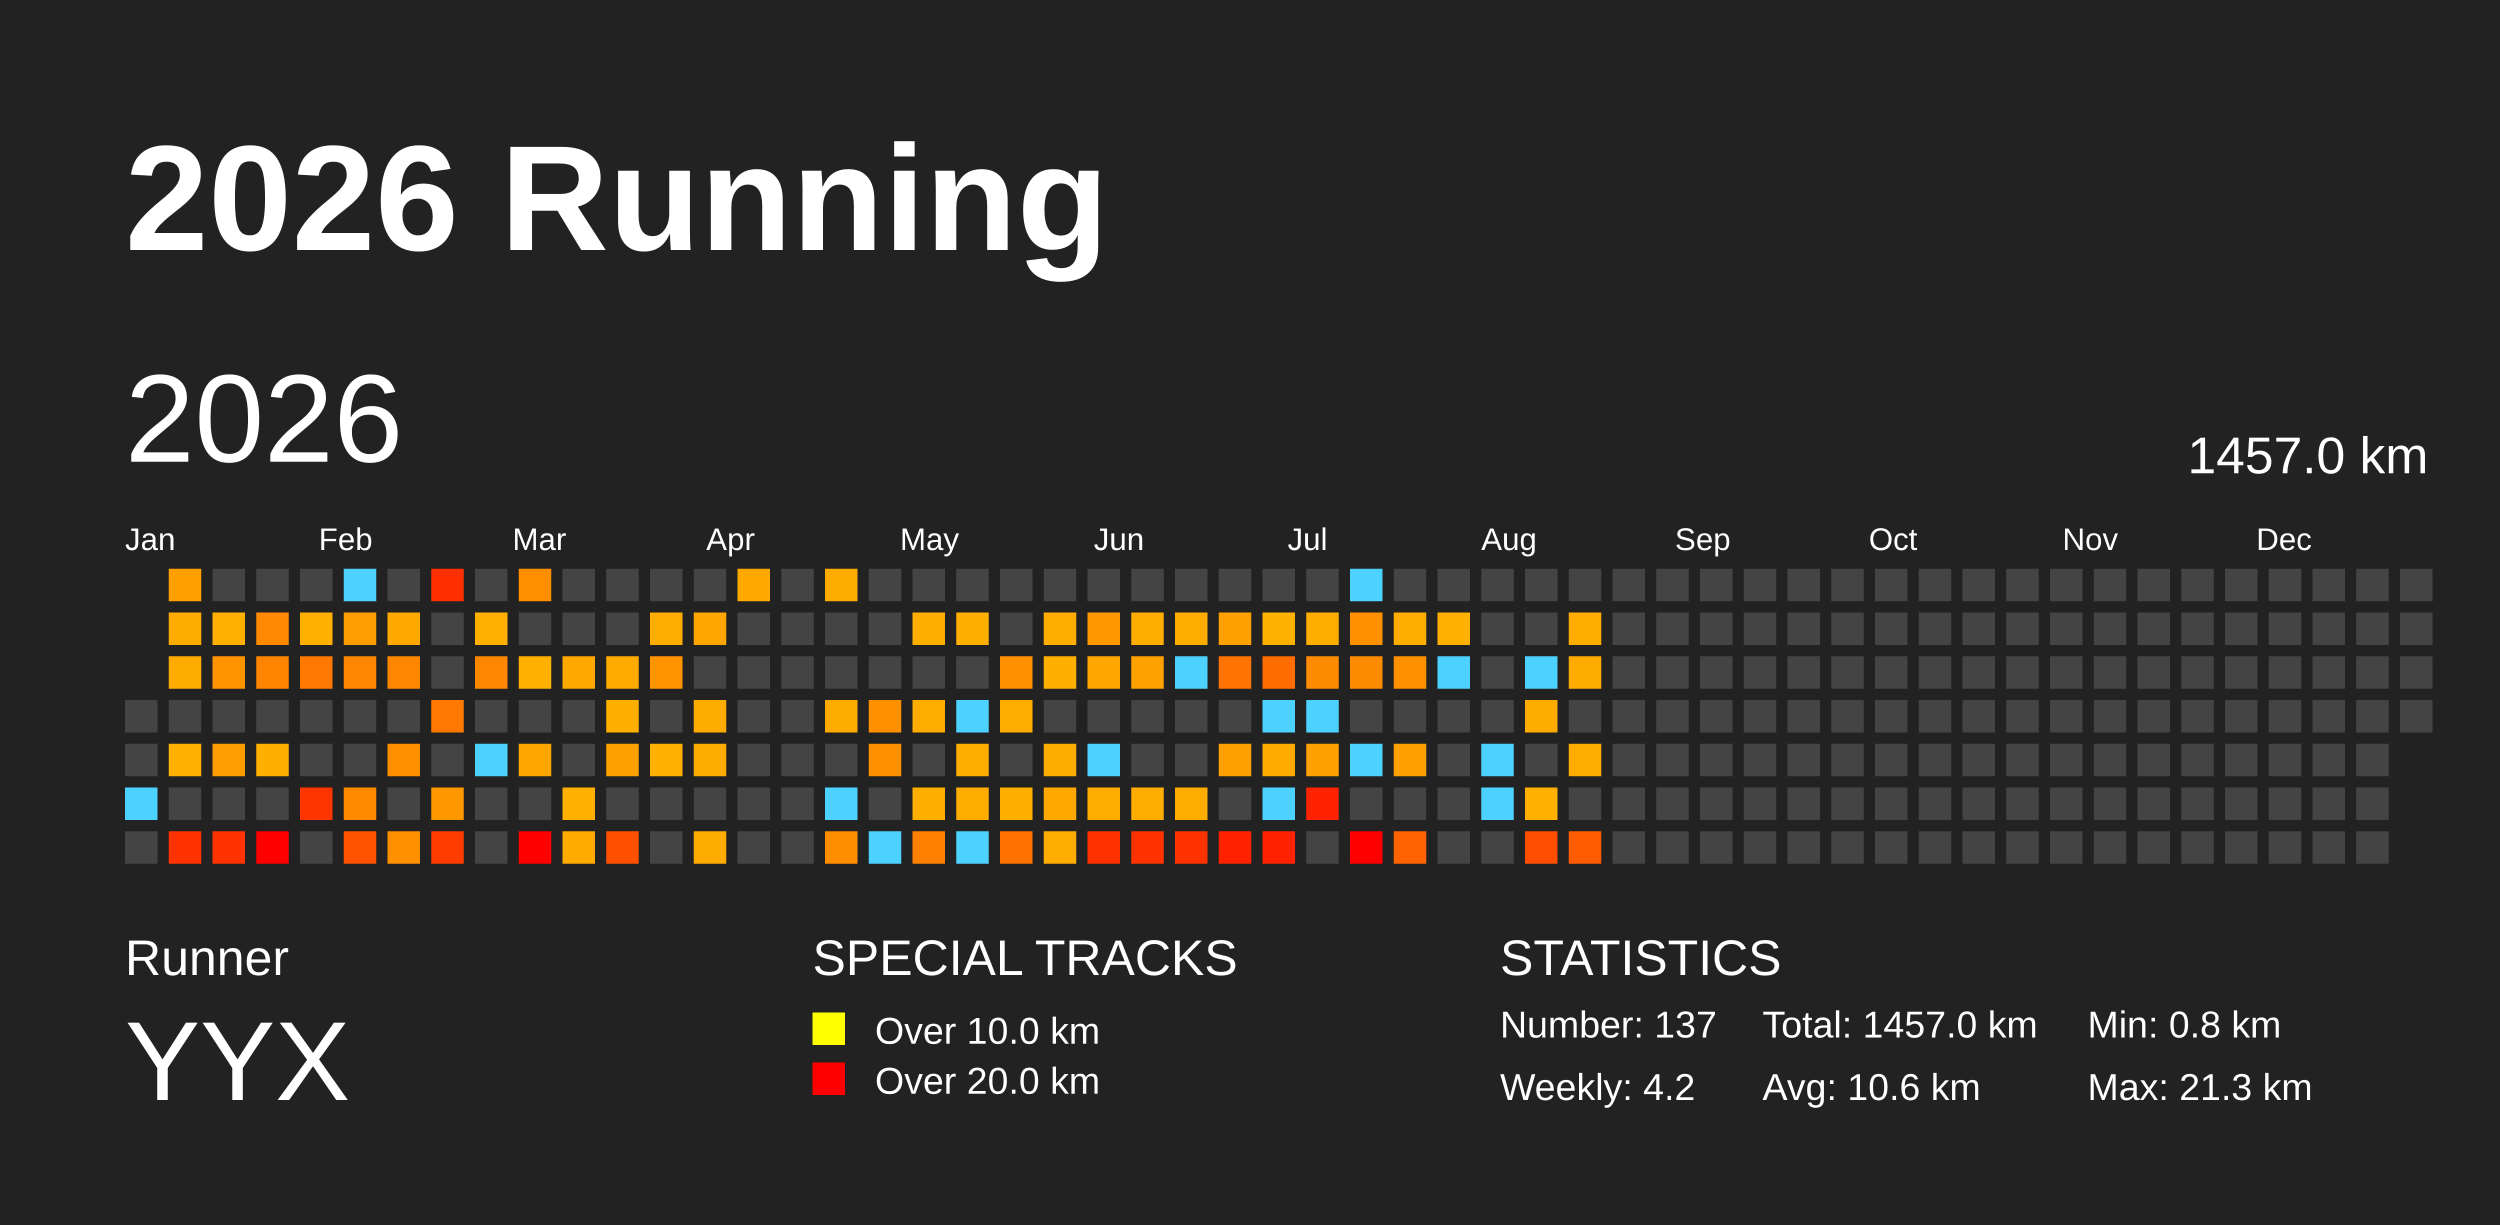
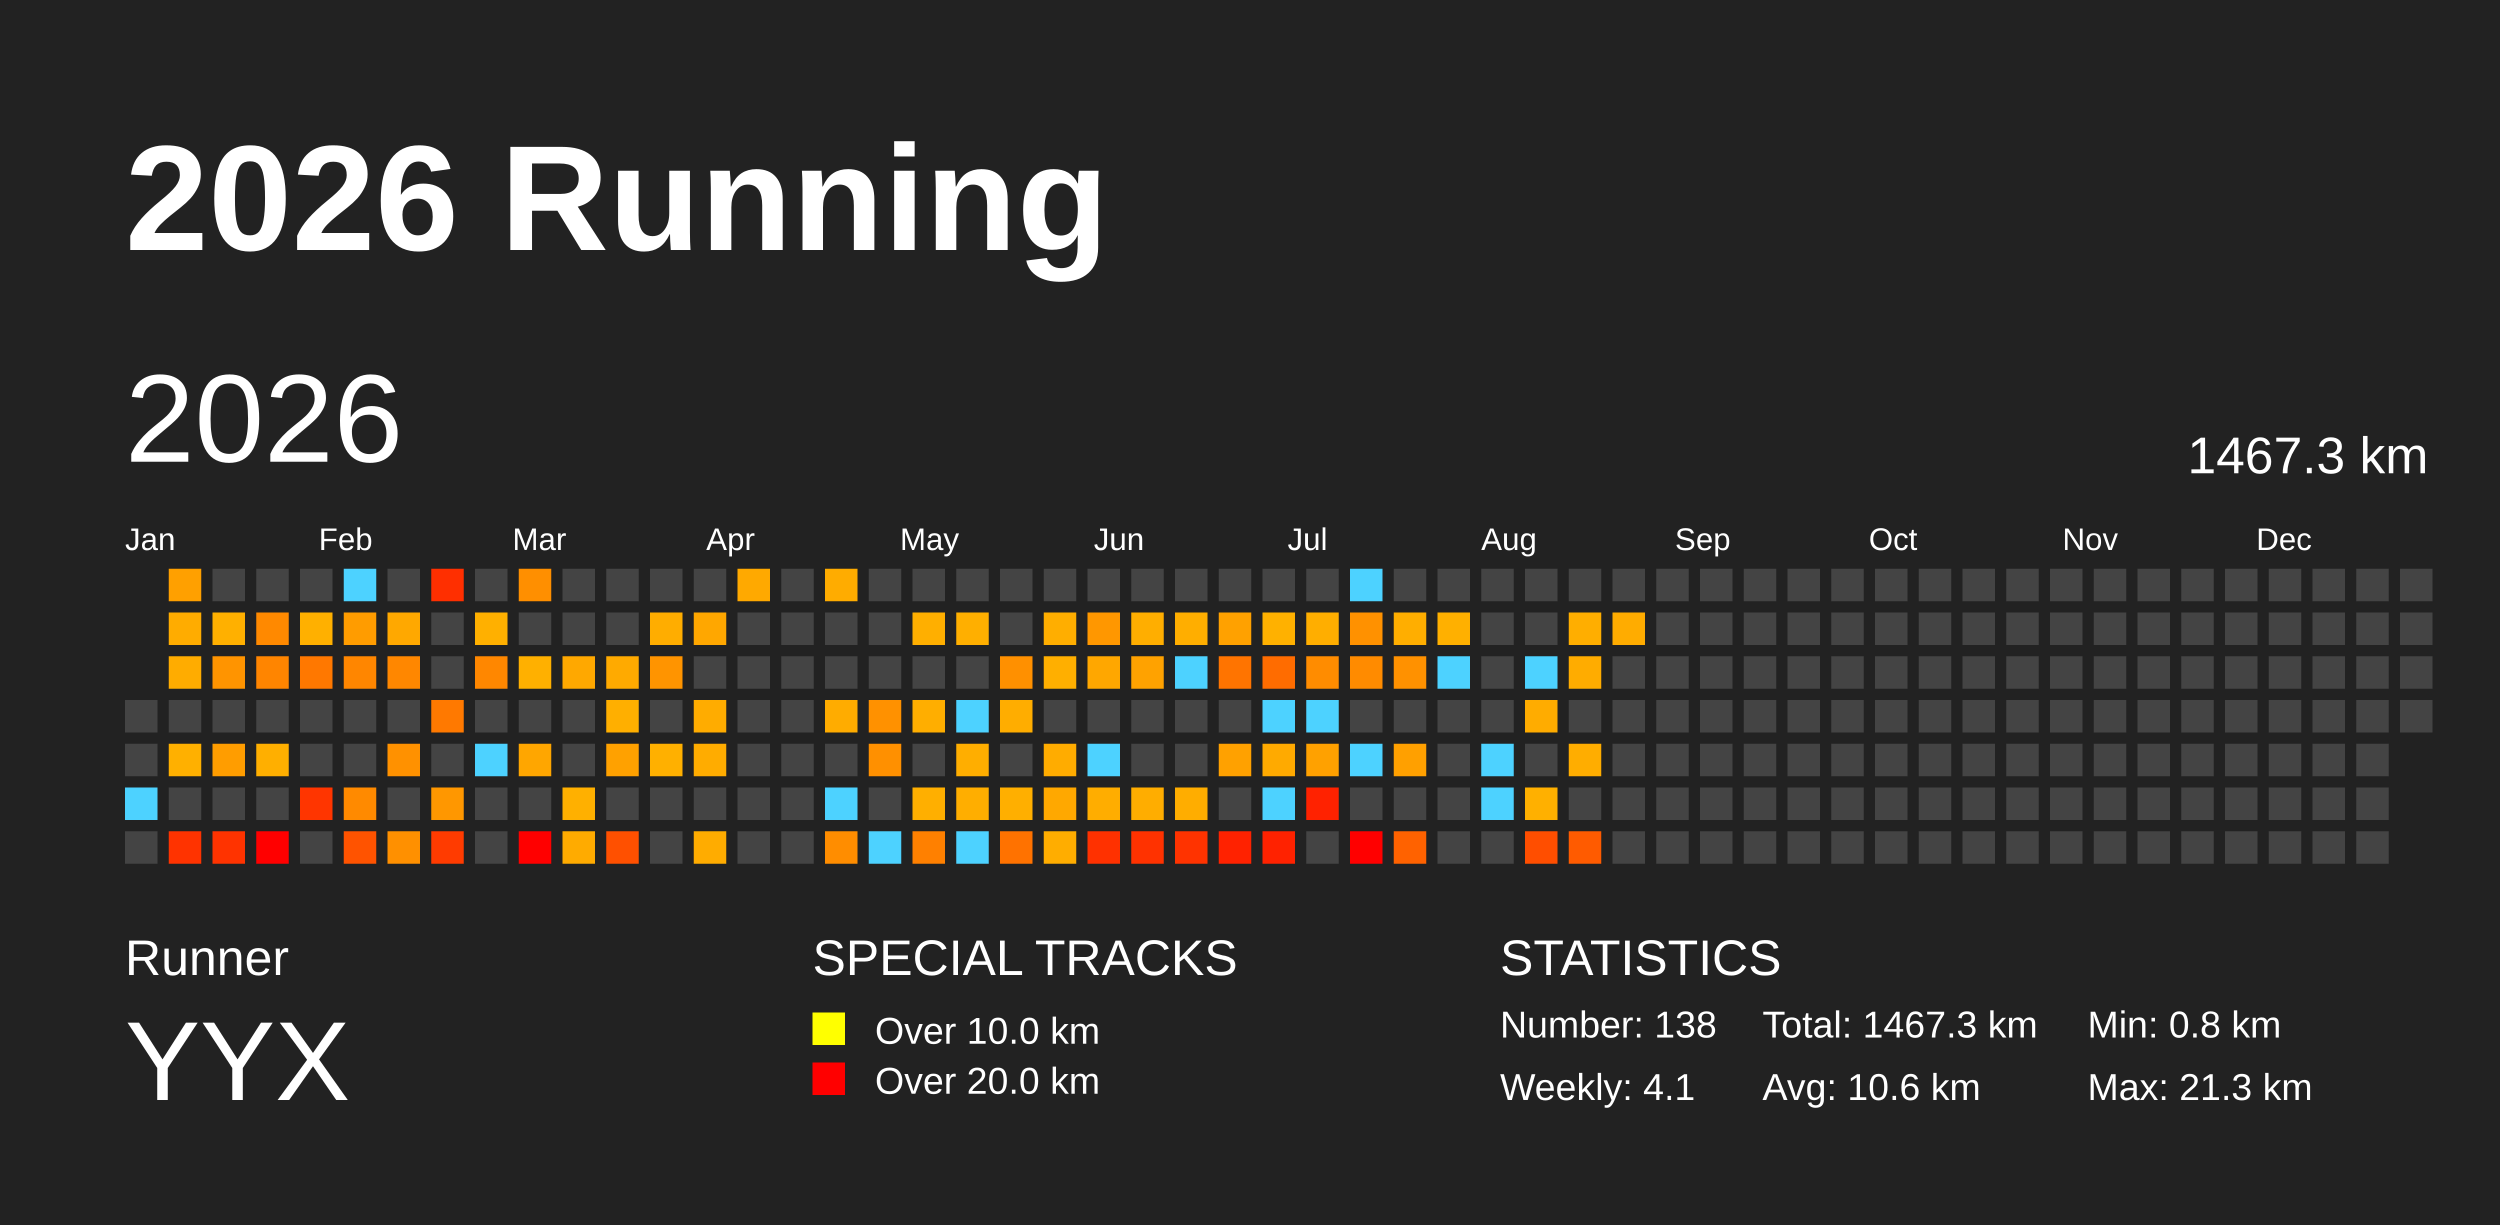
<svg xmlns="http://www.w3.org/2000/svg" baseProfile="full" height="98mm" version="1.1" viewBox="0,0,200,98" width="200mm">
  <defs />
  <rect fill="#222222" height="98" width="200" x="0" y="0" />
  <text fill="#FFFFFF" style="font-size:12px; font-family:Arial; font-weight:bold;" x="10" y="20">2026 Running</text>
  <text fill="#FFFFFF" style="font-size:4px; font-family:Arial" x="10" y="78">Runner</text>
  <text fill="#FFFFFF" style="font-size:9px; font-family:Arial" x="10" y="88">YYX</text>
  <text fill="#FFFFFF" style="font-size:4px; font-family:Arial" x="65" y="78">SPECIAL TRACKS</text>
  <rect fill="yellow" height="2.6" width="2.6" x="65" y="81" />
  <text fill="#FFFFFF" style="font-size:3px; font-family:Arial" x="70" y="83.5">Over 10.0 km</text>
  <rect fill="red" height="2.6" width="2.6" x="65" y="85" />
  <text fill="#FFFFFF" style="font-size:3px; font-family:Arial" x="70" y="87.5">Over 20.0 km</text>
  <text fill="#FFFFFF" style="font-size:4px; font-family:Arial" x="120" y="78">STATISTICS</text>
-   <text fill="#FFFFFF" style="font-size:3px; font-family:Arial" x="120" y="83">Number: 137</text>
-   <text fill="#FFFFFF" style="font-size:3px; font-family:Arial" x="120" y="88">Weekly: 4.2</text>
-   <text fill="#FFFFFF" style="font-size:3px; font-family:Arial" x="141" y="83">Total: 1457.0 km</text>
+   <text fill="#FFFFFF" style="font-size:3px; font-family:Arial" x="120" y="83">Number: 138</text>
+   <text fill="#FFFFFF" style="font-size:3px; font-family:Arial" x="120" y="88">Weekly: 4.1</text>
+   <text fill="#FFFFFF" style="font-size:3px; font-family:Arial" x="141" y="83">Total: 1467.3 km</text>
  <text fill="#FFFFFF" style="font-size:3px; font-family:Arial" x="141" y="88">Avg: 10.6 km</text>
  <text fill="#FFFFFF" style="font-size:3px; font-family:Arial" x="167" y="83">Min: 0.8 km</text>
  <text fill="#FFFFFF" style="font-size:3px; font-family:Arial" x="167" y="88">Max: 21.3 km</text>
  <text dominant-baseline="hanging" fill="#FFFFFF" style="font-size:10.0px; font-family:Arial;" x="10" y="30">2026</text>
-   <text dominant-baseline="hanging" fill="#FFFFFF" style="font-size:4.125px; font-family:Arial;" x="175" y="35">1457.0 km</text>
+   <text dominant-baseline="hanging" fill="#FFFFFF" style="font-size:4.125px; font-family:Arial;" x="175" y="35">1467.3 km</text>
  <text fill="#FFFFFF" style="font-size:2.5px; font-family:Arial" x="10.0" y="44">Jan</text>
  <text fill="#FFFFFF" style="font-size:2.5px; font-family:Arial" x="25.5" y="44">Feb</text>
  <text fill="#FFFFFF" style="font-size:2.5px; font-family:Arial" x="41.0" y="44">Mar</text>
  <text fill="#FFFFFF" style="font-size:2.5px; font-family:Arial" x="56.5" y="44">Apr</text>
  <text fill="#FFFFFF" style="font-size:2.5px; font-family:Arial" x="72.0" y="44">May</text>
  <text fill="#FFFFFF" style="font-size:2.5px; font-family:Arial" x="87.5" y="44">Jun</text>
  <text fill="#FFFFFF" style="font-size:2.5px; font-family:Arial" x="103.0" y="44">Jul</text>
  <text fill="#FFFFFF" style="font-size:2.5px; font-family:Arial" x="118.5" y="44">Aug</text>
  <text fill="#FFFFFF" style="font-size:2.5px; font-family:Arial" x="134.0" y="44">Sep</text>
  <text fill="#FFFFFF" style="font-size:2.5px; font-family:Arial" x="149.5" y="44">Oct</text>
  <text fill="#FFFFFF" style="font-size:2.5px; font-family:Arial" x="165.0" y="44">Nov</text>
  <text fill="#FFFFFF" style="font-size:2.5px; font-family:Arial" x="180.5" y="44">Dec</text>
  <rect fill="#444444" height="2.6" width="2.6" x="10.0" y="56.0" />
  <rect fill="#444444" height="2.6" width="2.6" x="10.0" y="59.5" />
  <rect fill="#4dd2ff" height="2.6" width="2.6" x="10.0" y="63.0" />
  <rect fill="#444444" height="2.6" width="2.6" x="10.0" y="66.5" />
  <rect fill="#ffa000" height="2.6" width="2.6" x="13.5" y="45.5" />
  <rect fill="#ffac00" height="2.6" width="2.6" x="13.5" y="49.0" />
  <rect fill="#ffac00" height="2.6" width="2.6" x="13.5" y="52.5" />
  <rect fill="#444444" height="2.6" width="2.6" x="13.5" y="56.0" />
  <rect fill="#ffb000" height="2.6" width="2.6" x="13.5" y="59.5" />
  <rect fill="#444444" height="2.6" width="2.6" x="13.5" y="63.0" />
  <rect fill="#ff3300" height="2.6" width="2.6" x="13.5" y="66.5" />
  <rect fill="#444444" height="2.6" width="2.6" x="17.0" y="45.5" />
  <rect fill="#ffb000" height="2.6" width="2.6" x="17.0" y="49.0" />
  <rect fill="#ff9400" height="2.6" width="2.6" x="17.0" y="52.5" />
  <rect fill="#444444" height="2.6" width="2.6" x="17.0" y="56.0" />
  <rect fill="#ff9d00" height="2.6" width="2.6" x="17.0" y="59.5" />
  <rect fill="#444444" height="2.6" width="2.6" x="17.0" y="63.0" />
  <rect fill="#ff3300" height="2.6" width="2.6" x="17.0" y="66.5" />
  <rect fill="#444444" height="2.6" width="2.6" x="20.5" y="45.5" />
  <rect fill="#ff8900" height="2.6" width="2.6" x="20.5" y="49.0" />
  <rect fill="#ff8500" height="2.6" width="2.6" x="20.5" y="52.5" />
  <rect fill="#444444" height="2.6" width="2.6" x="20.5" y="56.0" />
  <rect fill="#ffaf00" height="2.6" width="2.6" x="20.5" y="59.5" />
  <rect fill="#444444" height="2.6" width="2.6" x="20.5" y="63.0" />
  <rect fill="red" height="2.6" width="2.6" x="20.5" y="66.5" />
  <rect fill="#444444" height="2.6" width="2.6" x="24.0" y="45.5" />
  <rect fill="#ffb000" height="2.6" width="2.6" x="24.0" y="49.0" />
  <rect fill="#ff7800" height="2.6" width="2.6" x="24.0" y="52.5" />
  <rect fill="#444444" height="2.6" width="2.6" x="24.0" y="56.0" />
  <rect fill="#444444" height="2.6" width="2.6" x="24.0" y="59.5" />
  <rect fill="#ff3500" height="2.6" width="2.6" x="24.0" y="63.0" />
  <rect fill="#444444" height="2.6" width="2.6" x="24.0" y="66.5" />
  <rect fill="#4dd2ff" height="2.6" width="2.6" x="27.5" y="45.5" />
  <rect fill="#ff9c00" height="2.6" width="2.6" x="27.5" y="49.0" />
  <rect fill="#ff8600" height="2.6" width="2.6" x="27.5" y="52.5" />
  <rect fill="#444444" height="2.6" width="2.6" x="27.5" y="56.0" />
  <rect fill="#444444" height="2.6" width="2.6" x="27.5" y="59.5" />
  <rect fill="#ff8a00" height="2.6" width="2.6" x="27.5" y="63.0" />
  <rect fill="#ff5300" height="2.6" width="2.6" x="27.5" y="66.5" />
  <rect fill="#444444" height="2.6" width="2.6" x="31.0" y="45.5" />
  <rect fill="#ffa800" height="2.6" width="2.6" x="31.0" y="49.0" />
  <rect fill="#ff8700" height="2.6" width="2.6" x="31.0" y="52.5" />
  <rect fill="#444444" height="2.6" width="2.6" x="31.0" y="56.0" />
  <rect fill="#ff9100" height="2.6" width="2.6" x="31.0" y="59.5" />
  <rect fill="#444444" height="2.6" width="2.6" x="31.0" y="63.0" />
  <rect fill="#ff9000" height="2.6" width="2.6" x="31.0" y="66.5" />
  <rect fill="#ff2f00" height="2.6" width="2.6" x="34.5" y="45.5" />
  <rect fill="#444444" height="2.6" width="2.6" x="34.5" y="49.0" />
  <rect fill="#444444" height="2.6" width="2.6" x="34.5" y="52.5" />
  <rect fill="#ff7900" height="2.6" width="2.6" x="34.5" y="56.0" />
  <rect fill="#444444" height="2.6" width="2.6" x="34.5" y="59.5" />
  <rect fill="#ff9700" height="2.6" width="2.6" x="34.5" y="63.0" />
  <rect fill="#ff3b00" height="2.6" width="2.6" x="34.5" y="66.5" />
  <rect fill="#444444" height="2.6" width="2.6" x="38.0" y="45.5" />
  <rect fill="#ffb000" height="2.6" width="2.6" x="38.0" y="49.0" />
  <rect fill="#ff8700" height="2.6" width="2.6" x="38.0" y="52.5" />
  <rect fill="#444444" height="2.6" width="2.6" x="38.0" y="56.0" />
  <rect fill="#4dd2ff" height="2.6" width="2.6" x="38.0" y="59.5" />
  <rect fill="#444444" height="2.6" width="2.6" x="38.0" y="63.0" />
  <rect fill="#444444" height="2.6" width="2.6" x="38.0" y="66.5" />
  <rect fill="#ff8f00" height="2.6" width="2.6" x="41.5" y="45.5" />
  <rect fill="#444444" height="2.6" width="2.6" x="41.5" y="49.0" />
  <rect fill="#ffb000" height="2.6" width="2.6" x="41.5" y="52.5" />
  <rect fill="#444444" height="2.6" width="2.6" x="41.5" y="56.0" />
  <rect fill="#ffa600" height="2.6" width="2.6" x="41.5" y="59.5" />
  <rect fill="#444444" height="2.6" width="2.6" x="41.5" y="63.0" />
  <rect fill="red" height="2.6" width="2.6" x="41.5" y="66.5" />
  <rect fill="#444444" height="2.6" width="2.6" x="45.0" y="45.5" />
  <rect fill="#444444" height="2.6" width="2.6" x="45.0" y="49.0" />
  <rect fill="#ffa800" height="2.6" width="2.6" x="45.0" y="52.5" />
  <rect fill="#444444" height="2.6" width="2.6" x="45.0" y="56.0" />
  <rect fill="#444444" height="2.6" width="2.6" x="45.0" y="59.5" />
  <rect fill="#ffb000" height="2.6" width="2.6" x="45.0" y="63.0" />
  <rect fill="#ffab00" height="2.6" width="2.6" x="45.0" y="66.5" />
  <rect fill="#444444" height="2.6" width="2.6" x="48.5" y="45.5" />
  <rect fill="#444444" height="2.6" width="2.6" x="48.5" y="49.0" />
  <rect fill="#ffaa00" height="2.6" width="2.6" x="48.5" y="52.5" />
  <rect fill="#ffaf00" height="2.6" width="2.6" x="48.5" y="56.0" />
  <rect fill="#ffa100" height="2.6" width="2.6" x="48.5" y="59.5" />
  <rect fill="#444444" height="2.6" width="2.6" x="48.5" y="63.0" />
  <rect fill="#ff5000" height="2.6" width="2.6" x="48.5" y="66.5" />
  <rect fill="#444444" height="2.6" width="2.6" x="52.0" y="45.5" />
  <rect fill="#ffad00" height="2.6" width="2.6" x="52.0" y="49.0" />
  <rect fill="#ff9400" height="2.6" width="2.6" x="52.0" y="52.5" />
  <rect fill="#444444" height="2.6" width="2.6" x="52.0" y="56.0" />
  <rect fill="#ffb000" height="2.6" width="2.6" x="52.0" y="59.5" />
  <rect fill="#444444" height="2.6" width="2.6" x="52.0" y="63.0" />
  <rect fill="#444444" height="2.6" width="2.6" x="52.0" y="66.5" />
  <rect fill="#444444" height="2.6" width="2.6" x="55.5" y="45.5" />
  <rect fill="#ffa700" height="2.6" width="2.6" x="55.5" y="49.0" />
  <rect fill="#444444" height="2.6" width="2.6" x="55.5" y="52.5" />
  <rect fill="#ffac00" height="2.6" width="2.6" x="55.5" y="56.0" />
  <rect fill="#ffac00" height="2.6" width="2.6" x="55.5" y="59.5" />
  <rect fill="#444444" height="2.6" width="2.6" x="55.5" y="63.0" />
  <rect fill="#ffac00" height="2.6" width="2.6" x="55.5" y="66.5" />
  <rect fill="#ffa900" height="2.6" width="2.6" x="59.0" y="45.5" />
  <rect fill="#444444" height="2.6" width="2.6" x="59.0" y="49.0" />
  <rect fill="#444444" height="2.6" width="2.6" x="59.0" y="52.5" />
  <rect fill="#444444" height="2.6" width="2.6" x="59.0" y="56.0" />
  <rect fill="#444444" height="2.6" width="2.6" x="59.0" y="59.5" />
  <rect fill="#444444" height="2.6" width="2.6" x="59.0" y="63.0" />
  <rect fill="#444444" height="2.6" width="2.6" x="59.0" y="66.5" />
  <rect fill="#444444" height="2.6" width="2.6" x="62.5" y="45.5" />
  <rect fill="#444444" height="2.6" width="2.6" x="62.5" y="49.0" />
  <rect fill="#444444" height="2.6" width="2.6" x="62.5" y="52.5" />
  <rect fill="#444444" height="2.6" width="2.6" x="62.5" y="56.0" />
  <rect fill="#444444" height="2.6" width="2.6" x="62.5" y="59.5" />
  <rect fill="#444444" height="2.6" width="2.6" x="62.5" y="63.0" />
  <rect fill="#444444" height="2.6" width="2.6" x="62.5" y="66.5" />
  <rect fill="#ffac00" height="2.6" width="2.6" x="66.0" y="45.5" />
  <rect fill="#444444" height="2.6" width="2.6" x="66.0" y="49.0" />
  <rect fill="#444444" height="2.6" width="2.6" x="66.0" y="52.5" />
  <rect fill="#ffac00" height="2.6" width="2.6" x="66.0" y="56.0" />
  <rect fill="#444444" height="2.6" width="2.6" x="66.0" y="59.5" />
  <rect fill="#4dd2ff" height="2.6" width="2.6" x="66.0" y="63.0" />
  <rect fill="#ff8d00" height="2.6" width="2.6" x="66.0" y="66.5" />
  <rect fill="#444444" height="2.6" width="2.6" x="69.5" y="45.5" />
  <rect fill="#444444" height="2.6" width="2.6" x="69.5" y="49.0" />
  <rect fill="#444444" height="2.6" width="2.6" x="69.5" y="52.5" />
  <rect fill="#ff9100" height="2.6" width="2.6" x="69.5" y="56.0" />
  <rect fill="#ff9000" height="2.6" width="2.6" x="69.5" y="59.5" />
  <rect fill="#444444" height="2.6" width="2.6" x="69.5" y="63.0" />
  <rect fill="#4dd2ff" height="2.6" width="2.6" x="69.5" y="66.5" />
  <rect fill="#444444" height="2.6" width="2.6" x="73.0" y="45.5" />
  <rect fill="#ffaf00" height="2.6" width="2.6" x="73.0" y="49.0" />
  <rect fill="#444444" height="2.6" width="2.6" x="73.0" y="52.5" />
  <rect fill="#ffae00" height="2.6" width="2.6" x="73.0" y="56.0" />
  <rect fill="#444444" height="2.6" width="2.6" x="73.0" y="59.5" />
  <rect fill="#ffaf00" height="2.6" width="2.6" x="73.0" y="63.0" />
  <rect fill="#ff8000" height="2.6" width="2.6" x="73.0" y="66.5" />
  <rect fill="#444444" height="2.6" width="2.6" x="76.5" y="45.5" />
  <rect fill="#ffaf00" height="2.6" width="2.6" x="76.5" y="49.0" />
  <rect fill="#444444" height="2.6" width="2.6" x="76.5" y="52.5" />
  <rect fill="#4dd2ff" height="2.6" width="2.6" x="76.5" y="56.0" />
  <rect fill="#ffae00" height="2.6" width="2.6" x="76.5" y="59.5" />
  <rect fill="#ffae00" height="2.6" width="2.6" x="76.5" y="63.0" />
  <rect fill="#4dd2ff" height="2.6" width="2.6" x="76.5" y="66.5" />
  <rect fill="#444444" height="2.6" width="2.6" x="80.0" y="45.5" />
  <rect fill="#444444" height="2.6" width="2.6" x="80.0" y="49.0" />
  <rect fill="#ff9000" height="2.6" width="2.6" x="80.0" y="52.5" />
  <rect fill="#ffad00" height="2.6" width="2.6" x="80.0" y="56.0" />
  <rect fill="#444444" height="2.6" width="2.6" x="80.0" y="59.5" />
  <rect fill="#ffaf00" height="2.6" width="2.6" x="80.0" y="63.0" />
  <rect fill="#ff7200" height="2.6" width="2.6" x="80.0" y="66.5" />
  <rect fill="#444444" height="2.6" width="2.6" x="83.5" y="45.5" />
  <rect fill="#ffae00" height="2.6" width="2.6" x="83.5" y="49.0" />
  <rect fill="#ffaf00" height="2.6" width="2.6" x="83.5" y="52.5" />
  <rect fill="#444444" height="2.6" width="2.6" x="83.5" y="56.0" />
  <rect fill="#ffac00" height="2.6" width="2.6" x="83.5" y="59.5" />
  <rect fill="#ffa800" height="2.6" width="2.6" x="83.5" y="63.0" />
  <rect fill="#ffad00" height="2.6" width="2.6" x="83.5" y="66.5" />
  <rect fill="#444444" height="2.6" width="2.6" x="87.0" y="45.5" />
  <rect fill="#ff9700" height="2.6" width="2.6" x="87.0" y="49.0" />
  <rect fill="#ffa700" height="2.6" width="2.6" x="87.0" y="52.5" />
  <rect fill="#444444" height="2.6" width="2.6" x="87.0" y="56.0" />
  <rect fill="#4dd2ff" height="2.6" width="2.6" x="87.0" y="59.5" />
  <rect fill="#ffad00" height="2.6" width="2.6" x="87.0" y="63.0" />
  <rect fill="#ff3100" height="2.6" width="2.6" x="87.0" y="66.5" />
  <rect fill="#444444" height="2.6" width="2.6" x="90.5" y="45.5" />
  <rect fill="#ffae00" height="2.6" width="2.6" x="90.5" y="49.0" />
  <rect fill="#ffa200" height="2.6" width="2.6" x="90.5" y="52.5" />
  <rect fill="#444444" height="2.6" width="2.6" x="90.5" y="56.0" />
  <rect fill="#444444" height="2.6" width="2.6" x="90.5" y="59.5" />
  <rect fill="#ffad00" height="2.6" width="2.6" x="90.5" y="63.0" />
  <rect fill="#ff3200" height="2.6" width="2.6" x="90.5" y="66.5" />
  <rect fill="#444444" height="2.6" width="2.6" x="94.0" y="45.5" />
  <rect fill="#ffae00" height="2.6" width="2.6" x="94.0" y="49.0" />
  <rect fill="#4dd2ff" height="2.6" width="2.6" x="94.0" y="52.5" />
  <rect fill="#444444" height="2.6" width="2.6" x="94.0" y="56.0" />
  <rect fill="#444444" height="2.6" width="2.6" x="94.0" y="59.5" />
  <rect fill="#ffad00" height="2.6" width="2.6" x="94.0" y="63.0" />
  <rect fill="#ff3300" height="2.6" width="2.6" x="94.0" y="66.5" />
  <rect fill="#444444" height="2.6" width="2.6" x="97.5" y="45.5" />
  <rect fill="#ffa100" height="2.6" width="2.6" x="97.5" y="49.0" />
  <rect fill="#ff7400" height="2.6" width="2.6" x="97.5" y="52.5" />
  <rect fill="#444444" height="2.6" width="2.6" x="97.5" y="56.0" />
  <rect fill="#ffa100" height="2.6" width="2.6" x="97.5" y="59.5" />
  <rect fill="#444444" height="2.6" width="2.6" x="97.5" y="63.0" />
  <rect fill="#ff2200" height="2.6" width="2.6" x="97.5" y="66.5" />
  <rect fill="#444444" height="2.6" width="2.6" x="101.0" y="45.5" />
  <rect fill="#ffb100" height="2.6" width="2.6" x="101.0" y="49.0" />
  <rect fill="#ff6c00" height="2.6" width="2.6" x="101.0" y="52.5" />
  <rect fill="#4dd2ff" height="2.6" width="2.6" x="101.0" y="56.0" />
  <rect fill="#ffaa00" height="2.6" width="2.6" x="101.0" y="59.5" />
  <rect fill="#4dd2ff" height="2.6" width="2.6" x="101.0" y="63.0" />
  <rect fill="#ff2200" height="2.6" width="2.6" x="101.0" y="66.5" />
  <rect fill="#444444" height="2.6" width="2.6" x="104.5" y="45.5" />
  <rect fill="#ffae00" height="2.6" width="2.6" x="104.5" y="49.0" />
  <rect fill="#ff8c00" height="2.6" width="2.6" x="104.5" y="52.5" />
  <rect fill="#4dd2ff" height="2.6" width="2.6" x="104.5" y="56.0" />
  <rect fill="#ffa100" height="2.6" width="2.6" x="104.5" y="59.5" />
  <rect fill="#ff2200" height="2.6" width="2.6" x="104.5" y="63.0" />
  <rect fill="#444444" height="2.6" width="2.6" x="104.5" y="66.5" />
  <rect fill="#4dd2ff" height="2.6" width="2.6" x="108.0" y="45.5" />
  <rect fill="#ff9100" height="2.6" width="2.6" x="108.0" y="49.0" />
  <rect fill="#ff8b00" height="2.6" width="2.6" x="108.0" y="52.5" />
  <rect fill="#444444" height="2.6" width="2.6" x="108.0" y="56.0" />
  <rect fill="#4dd2ff" height="2.6" width="2.6" x="108.0" y="59.5" />
  <rect fill="#444444" height="2.6" width="2.6" x="108.0" y="63.0" />
  <rect fill="red" height="2.6" width="2.6" x="108.0" y="66.5" />
  <rect fill="#444444" height="2.6" width="2.6" x="111.5" y="45.5" />
  <rect fill="#ffae00" height="2.6" width="2.6" x="111.5" y="49.0" />
  <rect fill="#ff9100" height="2.6" width="2.6" x="111.5" y="52.5" />
  <rect fill="#444444" height="2.6" width="2.6" x="111.5" y="56.0" />
  <rect fill="#ffa000" height="2.6" width="2.6" x="111.5" y="59.5" />
  <rect fill="#444444" height="2.6" width="2.6" x="111.5" y="63.0" />
  <rect fill="#ff6200" height="2.6" width="2.6" x="111.5" y="66.5" />
  <rect fill="#444444" height="2.6" width="2.6" x="115.0" y="45.5" />
  <rect fill="#ffb000" height="2.6" width="2.6" x="115.0" y="49.0" />
  <rect fill="#4dd2ff" height="2.6" width="2.6" x="115.0" y="52.5" />
  <rect fill="#444444" height="2.6" width="2.6" x="115.0" y="56.0" />
  <rect fill="#444444" height="2.6" width="2.6" x="115.0" y="59.5" />
  <rect fill="#444444" height="2.6" width="2.6" x="115.0" y="63.0" />
  <rect fill="#444444" height="2.6" width="2.6" x="115.0" y="66.5" />
  <rect fill="#444444" height="2.6" width="2.6" x="118.5" y="45.5" />
  <rect fill="#444444" height="2.6" width="2.6" x="118.5" y="49.0" />
  <rect fill="#444444" height="2.6" width="2.6" x="118.5" y="52.5" />
  <rect fill="#444444" height="2.6" width="2.6" x="118.5" y="56.0" />
  <rect fill="#4dd2ff" height="2.6" width="2.6" x="118.5" y="59.5" />
  <rect fill="#4dd2ff" height="2.6" width="2.6" x="118.5" y="63.0" />
  <rect fill="#444444" height="2.6" width="2.6" x="118.5" y="66.5" />
  <rect fill="#444444" height="2.6" width="2.6" x="122.0" y="45.5" />
  <rect fill="#444444" height="2.6" width="2.6" x="122.0" y="49.0" />
  <rect fill="#4dd2ff" height="2.6" width="2.6" x="122.0" y="52.5" />
  <rect fill="#ffac00" height="2.6" width="2.6" x="122.0" y="56.0" />
  <rect fill="#444444" height="2.6" width="2.6" x="122.0" y="59.5" />
  <rect fill="#ffb000" height="2.6" width="2.6" x="122.0" y="63.0" />
  <rect fill="#ff4e00" height="2.6" width="2.6" x="122.0" y="66.5" />
  <rect fill="#444444" height="2.6" width="2.6" x="125.5" y="45.5" />
  <rect fill="#ffae00" height="2.6" width="2.6" x="125.5" y="49.0" />
  <rect fill="#ffac00" height="2.6" width="2.6" x="125.5" y="52.5" />
  <rect fill="#444444" height="2.6" width="2.6" x="125.5" y="56.0" />
  <rect fill="#ffad00" height="2.6" width="2.6" x="125.5" y="59.5" />
  <rect fill="#444444" height="2.6" width="2.6" x="125.5" y="63.0" />
  <rect fill="#ff5b00" height="2.6" width="2.6" x="125.5" y="66.5" />
  <rect fill="#444444" height="2.6" width="2.6" x="129.0" y="45.5" />
-   <rect fill="#444444" height="2.6" width="2.6" x="129.0" y="49.0" />
+   <rect fill="#ffac00" height="2.6" width="2.6" x="129.0" y="49.0" />
  <rect fill="#444444" height="2.6" width="2.6" x="129.0" y="52.5" />
  <rect fill="#444444" height="2.6" width="2.6" x="129.0" y="56.0" />
  <rect fill="#444444" height="2.6" width="2.6" x="129.0" y="59.5" />
  <rect fill="#444444" height="2.6" width="2.6" x="129.0" y="63.0" />
  <rect fill="#444444" height="2.6" width="2.6" x="129.0" y="66.5" />
  <rect fill="#444444" height="2.6" width="2.6" x="132.5" y="45.5" />
  <rect fill="#444444" height="2.6" width="2.6" x="132.5" y="49.0" />
  <rect fill="#444444" height="2.6" width="2.6" x="132.5" y="52.5" />
  <rect fill="#444444" height="2.6" width="2.6" x="132.5" y="56.0" />
  <rect fill="#444444" height="2.6" width="2.6" x="132.5" y="59.5" />
  <rect fill="#444444" height="2.6" width="2.6" x="132.5" y="63.0" />
  <rect fill="#444444" height="2.6" width="2.6" x="132.5" y="66.5" />
  <rect fill="#444444" height="2.6" width="2.6" x="136.0" y="45.5" />
  <rect fill="#444444" height="2.6" width="2.6" x="136.0" y="49.0" />
  <rect fill="#444444" height="2.6" width="2.6" x="136.0" y="52.5" />
  <rect fill="#444444" height="2.6" width="2.6" x="136.0" y="56.0" />
  <rect fill="#444444" height="2.6" width="2.6" x="136.0" y="59.5" />
  <rect fill="#444444" height="2.6" width="2.6" x="136.0" y="63.0" />
  <rect fill="#444444" height="2.6" width="2.6" x="136.0" y="66.5" />
  <rect fill="#444444" height="2.6" width="2.6" x="139.5" y="45.5" />
  <rect fill="#444444" height="2.6" width="2.6" x="139.5" y="49.0" />
  <rect fill="#444444" height="2.6" width="2.6" x="139.5" y="52.5" />
  <rect fill="#444444" height="2.6" width="2.6" x="139.5" y="56.0" />
  <rect fill="#444444" height="2.6" width="2.6" x="139.5" y="59.5" />
  <rect fill="#444444" height="2.6" width="2.6" x="139.5" y="63.0" />
  <rect fill="#444444" height="2.6" width="2.6" x="139.5" y="66.5" />
  <rect fill="#444444" height="2.6" width="2.6" x="143.0" y="45.5" />
  <rect fill="#444444" height="2.6" width="2.6" x="143.0" y="49.0" />
  <rect fill="#444444" height="2.6" width="2.6" x="143.0" y="52.5" />
  <rect fill="#444444" height="2.6" width="2.6" x="143.0" y="56.0" />
  <rect fill="#444444" height="2.6" width="2.6" x="143.0" y="59.5" />
  <rect fill="#444444" height="2.6" width="2.6" x="143.0" y="63.0" />
  <rect fill="#444444" height="2.6" width="2.6" x="143.0" y="66.5" />
  <rect fill="#444444" height="2.6" width="2.6" x="146.5" y="45.5" />
  <rect fill="#444444" height="2.6" width="2.6" x="146.5" y="49.0" />
  <rect fill="#444444" height="2.6" width="2.6" x="146.5" y="52.5" />
  <rect fill="#444444" height="2.6" width="2.6" x="146.5" y="56.0" />
  <rect fill="#444444" height="2.6" width="2.6" x="146.5" y="59.5" />
  <rect fill="#444444" height="2.6" width="2.6" x="146.5" y="63.0" />
  <rect fill="#444444" height="2.6" width="2.6" x="146.5" y="66.5" />
  <rect fill="#444444" height="2.6" width="2.6" x="150.0" y="45.5" />
  <rect fill="#444444" height="2.6" width="2.6" x="150.0" y="49.0" />
  <rect fill="#444444" height="2.6" width="2.6" x="150.0" y="52.5" />
  <rect fill="#444444" height="2.6" width="2.6" x="150.0" y="56.0" />
  <rect fill="#444444" height="2.6" width="2.6" x="150.0" y="59.5" />
  <rect fill="#444444" height="2.6" width="2.6" x="150.0" y="63.0" />
  <rect fill="#444444" height="2.6" width="2.6" x="150.0" y="66.5" />
  <rect fill="#444444" height="2.6" width="2.6" x="153.5" y="45.5" />
  <rect fill="#444444" height="2.6" width="2.6" x="153.5" y="49.0" />
  <rect fill="#444444" height="2.6" width="2.6" x="153.5" y="52.5" />
  <rect fill="#444444" height="2.6" width="2.6" x="153.5" y="56.0" />
  <rect fill="#444444" height="2.6" width="2.6" x="153.5" y="59.5" />
  <rect fill="#444444" height="2.6" width="2.6" x="153.5" y="63.0" />
  <rect fill="#444444" height="2.6" width="2.6" x="153.5" y="66.5" />
  <rect fill="#444444" height="2.6" width="2.6" x="157.0" y="45.5" />
  <rect fill="#444444" height="2.6" width="2.6" x="157.0" y="49.0" />
  <rect fill="#444444" height="2.6" width="2.6" x="157.0" y="52.5" />
  <rect fill="#444444" height="2.6" width="2.6" x="157.0" y="56.0" />
  <rect fill="#444444" height="2.6" width="2.6" x="157.0" y="59.5" />
  <rect fill="#444444" height="2.6" width="2.6" x="157.0" y="63.0" />
  <rect fill="#444444" height="2.6" width="2.6" x="157.0" y="66.5" />
  <rect fill="#444444" height="2.6" width="2.6" x="160.5" y="45.5" />
  <rect fill="#444444" height="2.6" width="2.6" x="160.5" y="49.0" />
  <rect fill="#444444" height="2.6" width="2.6" x="160.5" y="52.5" />
  <rect fill="#444444" height="2.6" width="2.6" x="160.5" y="56.0" />
  <rect fill="#444444" height="2.6" width="2.6" x="160.5" y="59.5" />
  <rect fill="#444444" height="2.6" width="2.6" x="160.5" y="63.0" />
  <rect fill="#444444" height="2.6" width="2.6" x="160.5" y="66.5" />
  <rect fill="#444444" height="2.6" width="2.6" x="164.0" y="45.5" />
  <rect fill="#444444" height="2.6" width="2.6" x="164.0" y="49.0" />
  <rect fill="#444444" height="2.6" width="2.6" x="164.0" y="52.5" />
  <rect fill="#444444" height="2.6" width="2.6" x="164.0" y="56.0" />
  <rect fill="#444444" height="2.6" width="2.6" x="164.0" y="59.5" />
  <rect fill="#444444" height="2.6" width="2.6" x="164.0" y="63.0" />
  <rect fill="#444444" height="2.6" width="2.6" x="164.0" y="66.5" />
  <rect fill="#444444" height="2.6" width="2.6" x="167.5" y="45.5" />
  <rect fill="#444444" height="2.6" width="2.6" x="167.5" y="49.0" />
  <rect fill="#444444" height="2.6" width="2.6" x="167.5" y="52.5" />
  <rect fill="#444444" height="2.6" width="2.6" x="167.5" y="56.0" />
  <rect fill="#444444" height="2.6" width="2.6" x="167.5" y="59.5" />
  <rect fill="#444444" height="2.6" width="2.6" x="167.5" y="63.0" />
  <rect fill="#444444" height="2.6" width="2.6" x="167.5" y="66.5" />
  <rect fill="#444444" height="2.6" width="2.6" x="171.0" y="45.5" />
  <rect fill="#444444" height="2.6" width="2.6" x="171.0" y="49.0" />
  <rect fill="#444444" height="2.6" width="2.6" x="171.0" y="52.5" />
  <rect fill="#444444" height="2.6" width="2.6" x="171.0" y="56.0" />
  <rect fill="#444444" height="2.6" width="2.6" x="171.0" y="59.5" />
  <rect fill="#444444" height="2.6" width="2.6" x="171.0" y="63.0" />
  <rect fill="#444444" height="2.6" width="2.6" x="171.0" y="66.5" />
  <rect fill="#444444" height="2.6" width="2.6" x="174.5" y="45.5" />
  <rect fill="#444444" height="2.6" width="2.6" x="174.5" y="49.0" />
  <rect fill="#444444" height="2.6" width="2.6" x="174.5" y="52.5" />
  <rect fill="#444444" height="2.6" width="2.6" x="174.5" y="56.0" />
  <rect fill="#444444" height="2.6" width="2.6" x="174.5" y="59.5" />
  <rect fill="#444444" height="2.6" width="2.6" x="174.5" y="63.0" />
  <rect fill="#444444" height="2.6" width="2.6" x="174.5" y="66.5" />
  <rect fill="#444444" height="2.6" width="2.6" x="178.0" y="45.5" />
  <rect fill="#444444" height="2.6" width="2.6" x="178.0" y="49.0" />
  <rect fill="#444444" height="2.6" width="2.6" x="178.0" y="52.5" />
  <rect fill="#444444" height="2.6" width="2.6" x="178.0" y="56.0" />
  <rect fill="#444444" height="2.6" width="2.6" x="178.0" y="59.5" />
  <rect fill="#444444" height="2.6" width="2.6" x="178.0" y="63.0" />
  <rect fill="#444444" height="2.6" width="2.6" x="178.0" y="66.5" />
  <rect fill="#444444" height="2.6" width="2.6" x="181.5" y="45.5" />
  <rect fill="#444444" height="2.6" width="2.6" x="181.5" y="49.0" />
  <rect fill="#444444" height="2.6" width="2.6" x="181.5" y="52.5" />
  <rect fill="#444444" height="2.6" width="2.6" x="181.5" y="56.0" />
  <rect fill="#444444" height="2.6" width="2.6" x="181.5" y="59.5" />
  <rect fill="#444444" height="2.6" width="2.6" x="181.5" y="63.0" />
  <rect fill="#444444" height="2.6" width="2.6" x="181.5" y="66.5" />
  <rect fill="#444444" height="2.6" width="2.6" x="185.0" y="45.5" />
  <rect fill="#444444" height="2.6" width="2.6" x="185.0" y="49.0" />
  <rect fill="#444444" height="2.6" width="2.6" x="185.0" y="52.5" />
  <rect fill="#444444" height="2.6" width="2.6" x="185.0" y="56.0" />
  <rect fill="#444444" height="2.6" width="2.6" x="185.0" y="59.5" />
  <rect fill="#444444" height="2.6" width="2.6" x="185.0" y="63.0" />
  <rect fill="#444444" height="2.6" width="2.6" x="185.0" y="66.5" />
  <rect fill="#444444" height="2.6" width="2.6" x="188.5" y="45.5" />
  <rect fill="#444444" height="2.6" width="2.6" x="188.5" y="49.0" />
  <rect fill="#444444" height="2.6" width="2.6" x="188.5" y="52.5" />
  <rect fill="#444444" height="2.6" width="2.6" x="188.5" y="56.0" />
  <rect fill="#444444" height="2.6" width="2.6" x="188.5" y="59.5" />
  <rect fill="#444444" height="2.6" width="2.6" x="188.5" y="63.0" />
  <rect fill="#444444" height="2.6" width="2.6" x="188.5" y="66.5" />
  <rect fill="#444444" height="2.6" width="2.6" x="192.0" y="45.5" />
  <rect fill="#444444" height="2.6" width="2.6" x="192.0" y="49.0" />
  <rect fill="#444444" height="2.6" width="2.6" x="192.0" y="52.5" />
  <rect fill="#444444" height="2.6" width="2.6" x="192.0" y="56.0" />
</svg>
